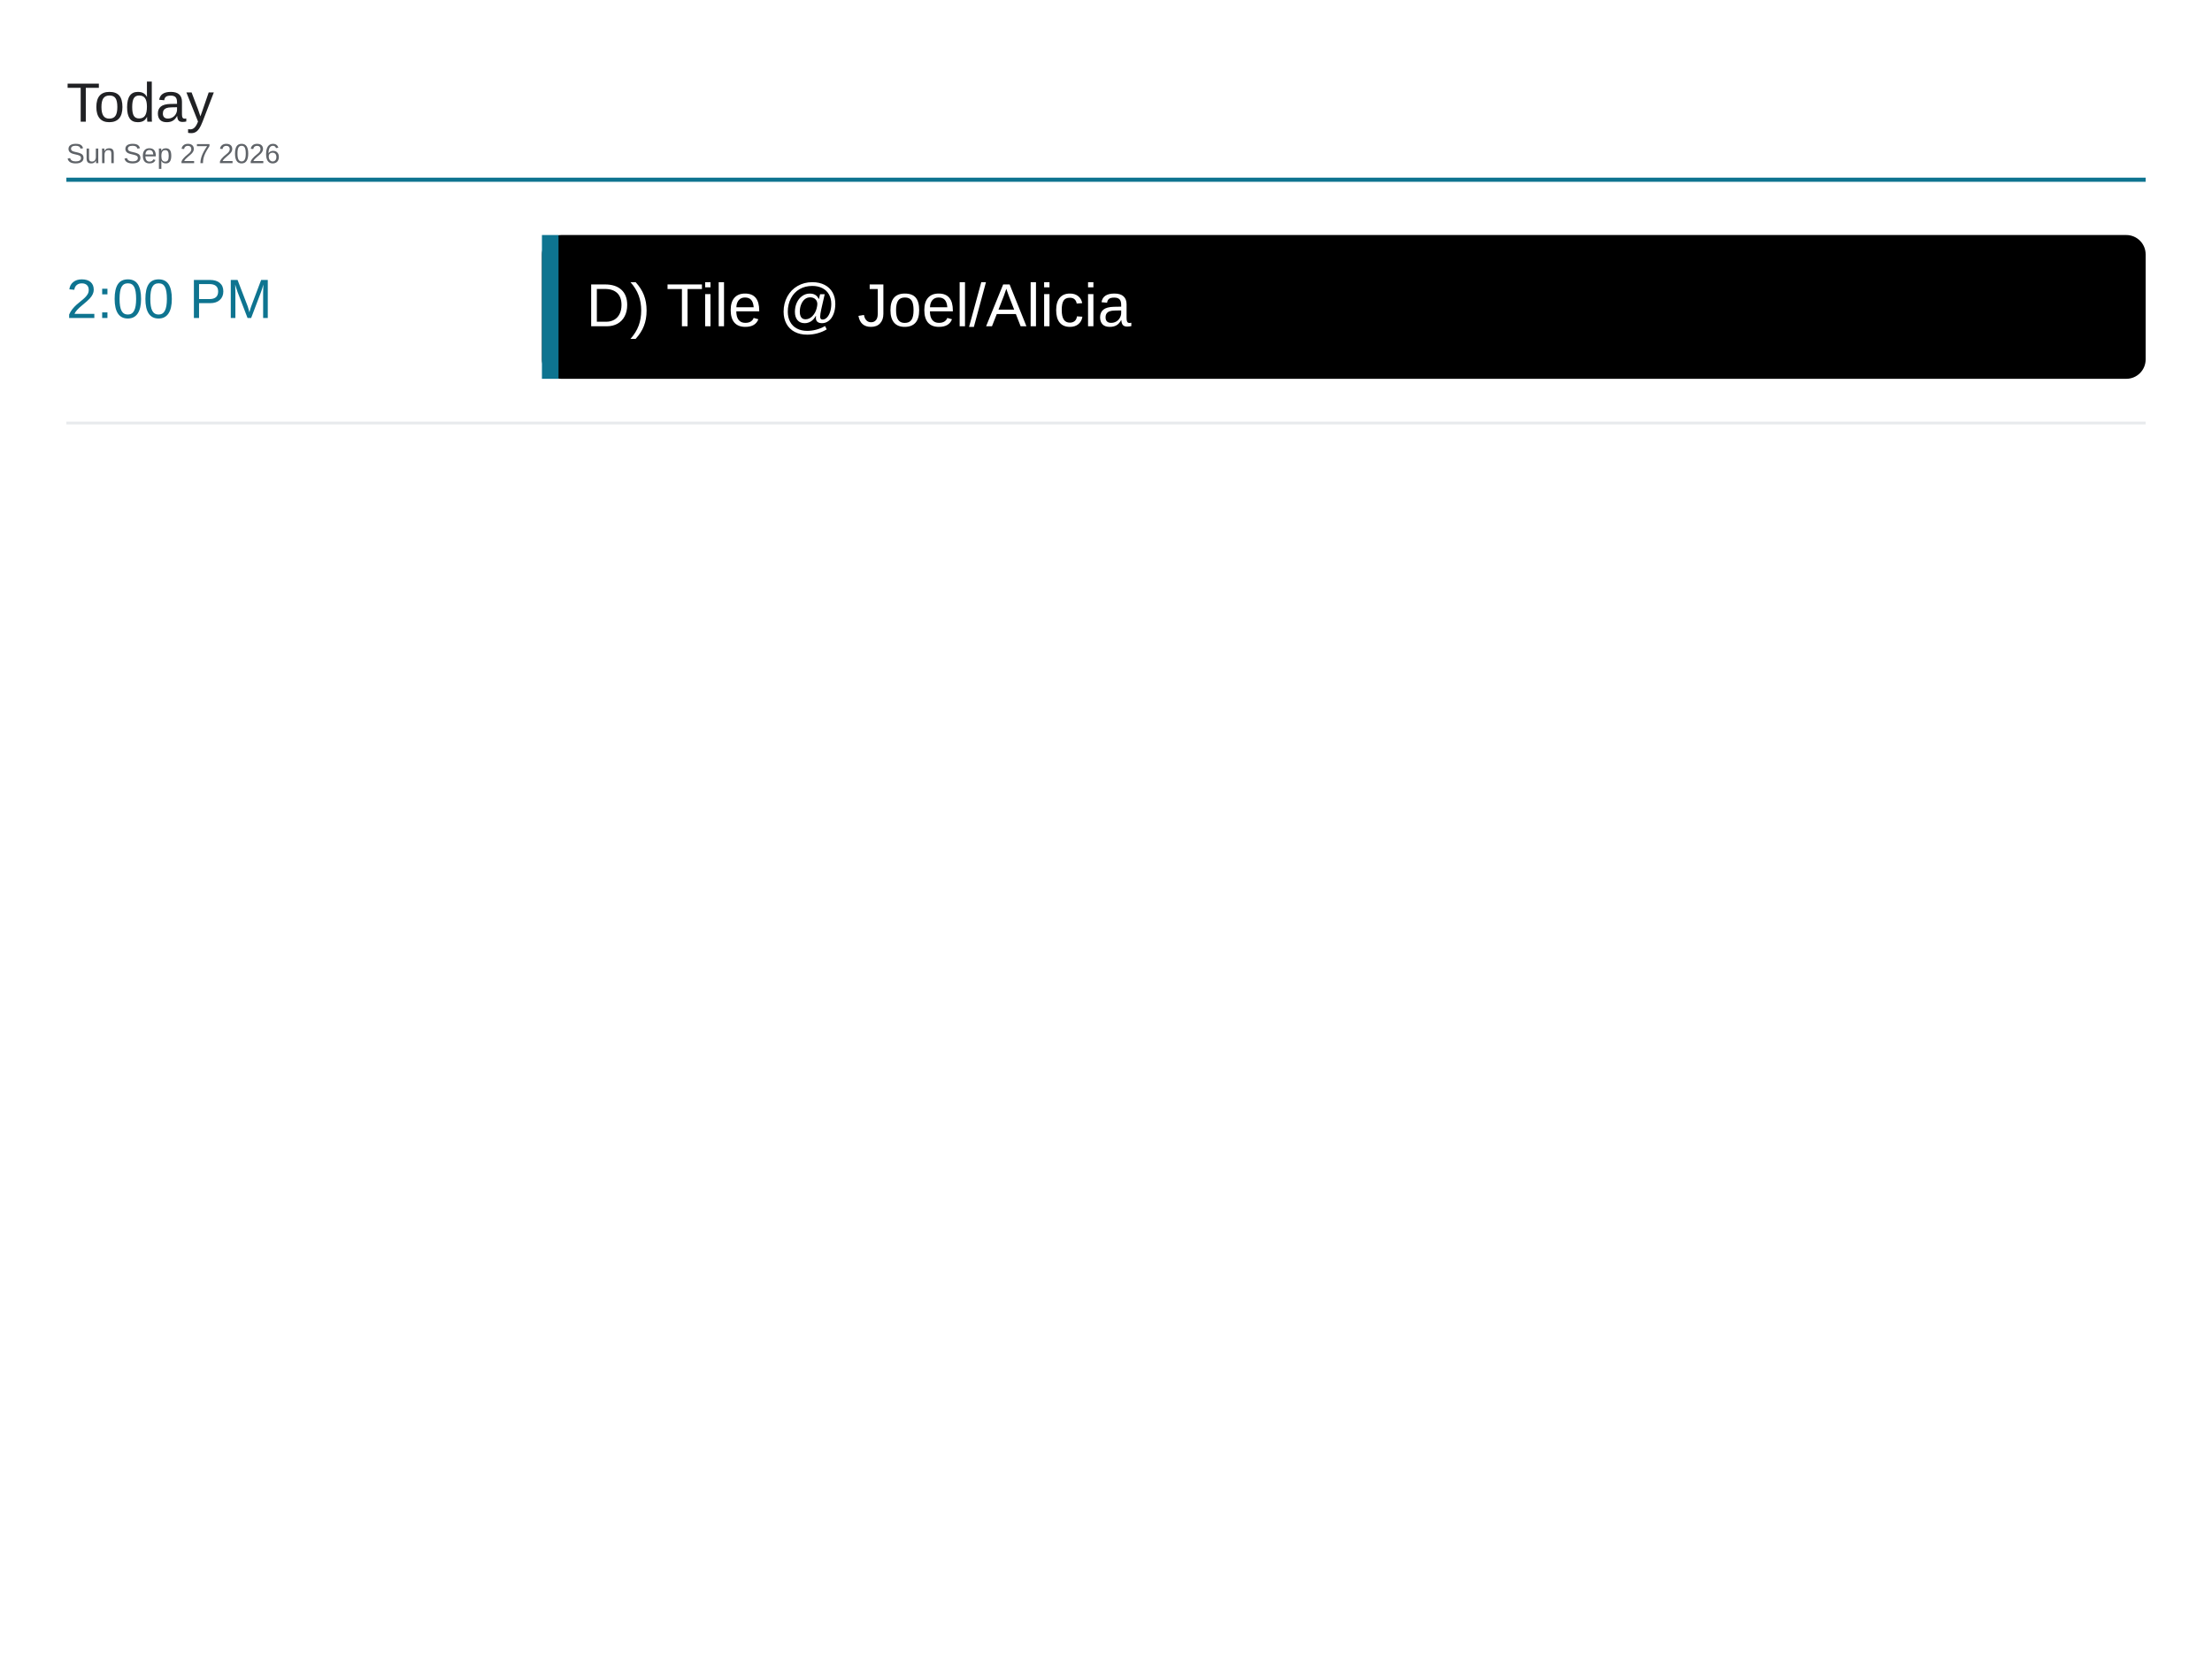
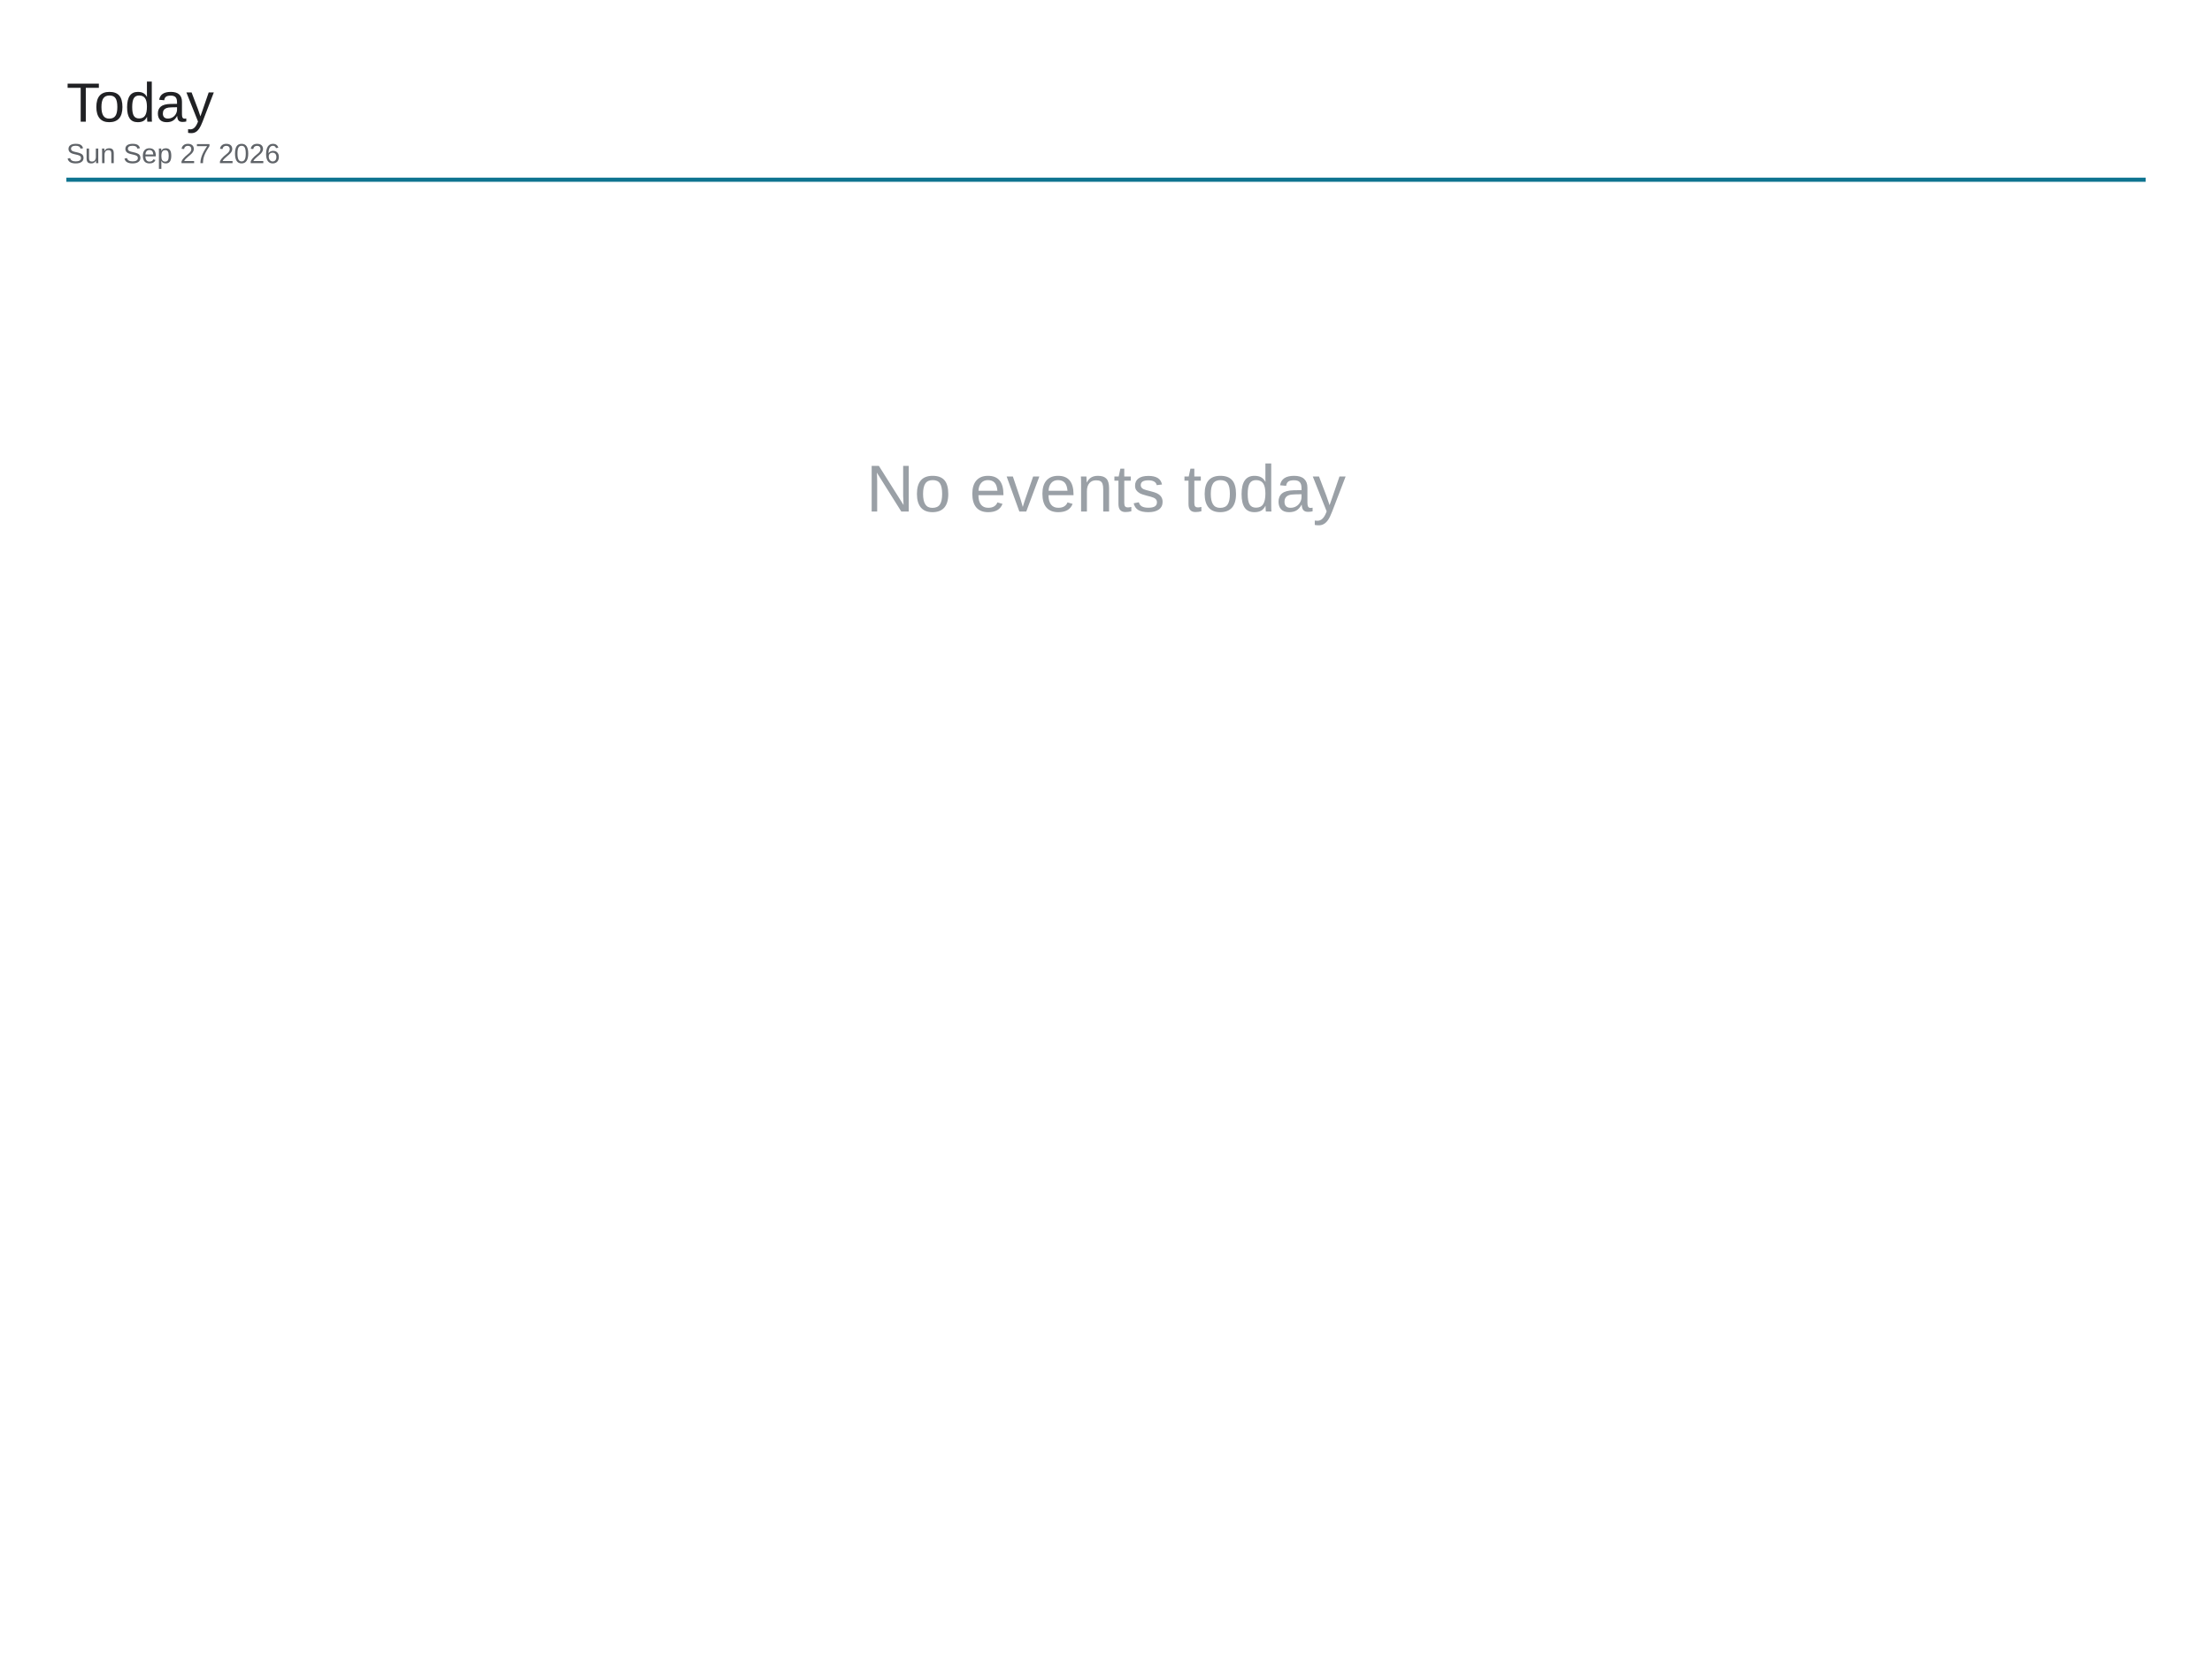
<svg xmlns="http://www.w3.org/2000/svg" viewBox="0 0 1600 1200" width="1600" height="1200">
  <rect x="0" y="0" width="1600" height="1200" fill="#ffffff" />
  <text x="48" y="88" font-family="Arial, Helvetica, sans-serif" font-size="40" font-weight="500" fill="#202124">Today</text>
  <text x="48" y="118" font-family="Arial, Helvetica, sans-serif" font-size="20" fill="#5f6368">Sun Sep 27 2026</text>
  <line x1="48" y1="130" x2="1552" y2="130" stroke="#0e7490" stroke-width="3" />
-   <text x="48" y="230" font-family="Arial, Helvetica, sans-serif" font-size="40" font-weight="500" fill="#0e7490">2:00 PM</text>
-   <rect x="392" y="170" width="1160" height="104" rx="14" fill="#000000" />
-   <rect x="392" y="170" width="12" height="104" fill="#0e7490" />
-   <text x="424" y="236" font-family="Arial, Helvetica, sans-serif" font-size="44" fill="#ffffff">D) Tile @ Joel/Alicia</text>
-   <line x1="48" y1="306" x2="1552" y2="306" stroke="#e8eaed" stroke-width="2" />
+   <text x="800" y="370" font-family="Arial, Helvetica, sans-serif" font-size="48" fill="#9aa0a6" text-anchor="middle">No events today</text>
</svg>
